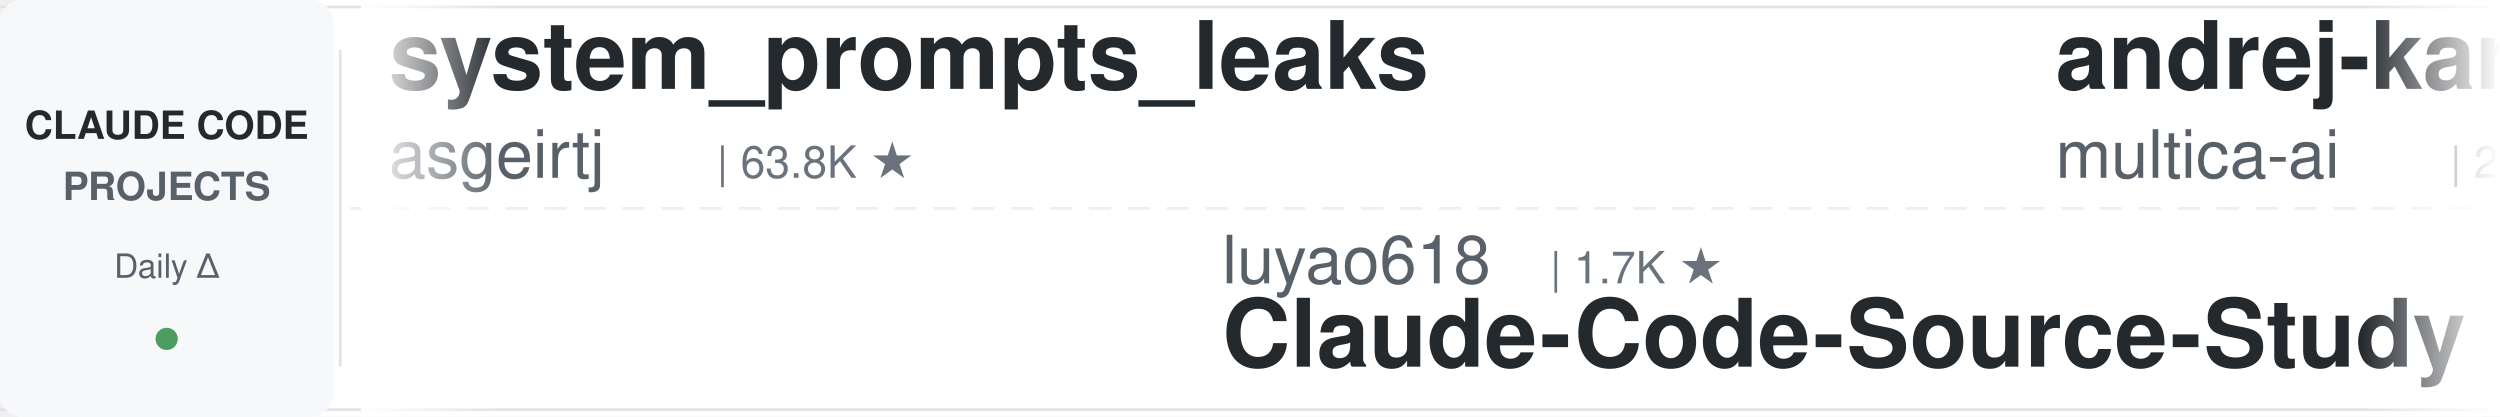
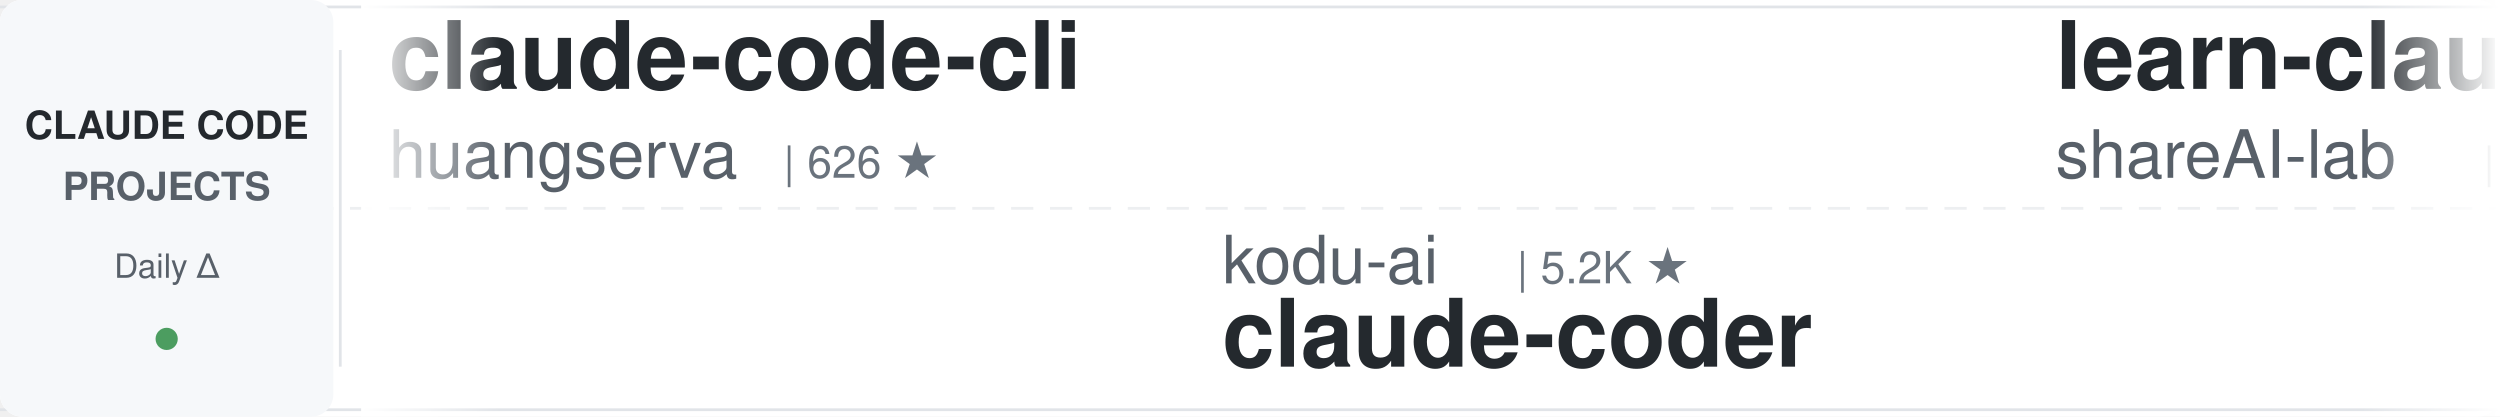
<svg xmlns="http://www.w3.org/2000/svg" width="900" height="150">
  <defs>
    <linearGradient id="leftFade" x1="0%" y1="0%" x2="100%" y2="0%">
      <stop offset="0%" style="stop-color:#ffffff;stop-opacity:1" />
      <stop offset="100%" style="stop-color:#ffffff;stop-opacity:0" />
    </linearGradient>
    <linearGradient id="rightFade" x1="0%" y1="0%" x2="100%" y2="0%">
      <stop offset="0%" style="stop-color:#ffffff;stop-opacity:0" />
      <stop offset="100%" style="stop-color:#ffffff;stop-opacity:1" />
    </linearGradient>
  </defs>
  <rect width="900" height="150" fill="#ffffff" rx="8" />
  <rect x="0" y="2" width="900" height="1" fill="#e1e4e8" />
  <rect x="0" y="147" width="900" height="1" fill="#e1e4e8" />
  <line x1="0" y1="75" x2="900" y2="75" stroke="#e1e4e8" stroke-width="1" stroke-dasharray="8 6" opacity="0.6" />
  <rect x="0" y="0" width="120" height="150" fill="#f6f8fa" rx="8" />
  <text x="60" y="50" font-family="-apple-system, BlinkMacSystemFont, 'Segoe UI', Helvetica, Arial, sans-serif" font-size="14" font-weight="600" fill="#24292e" text-anchor="middle">CLAUDE CODE</text>
  <text x="60" y="72" font-family="-apple-system, BlinkMacSystemFont, 'Segoe UI', Helvetica, Arial, sans-serif" font-size="14" font-weight="600" fill="#586069" text-anchor="middle">PROJECTS</text>
  <text x="60" y="100" font-family="-apple-system, BlinkMacSystemFont, 'Segoe UI', Helvetica, Arial, sans-serif" font-size="12" font-weight="500" fill="#586069" text-anchor="middle">Daily Δ</text>
  <circle cx="60" cy="122" r="4" fill="#22863a" opacity="0.8" />
  <rect x="122" y="18" width="1" height="114" fill="#e1e4e8" />
  <clipPath id="tickerClip">
    <rect x="130" y="0" width="770" height="150" />
  </clipPath>
  <g clip-path="url(#tickerClip)">
    <g id="tickerItems">
      <animateTransform attributeName="transform" attributeType="XML" type="translate" from="0 0" to="-3000 0" dur="54s" repeatCount="indefinite" />
      <g transform="translate(0, 0)">
-         <text x="140" y="32" font-family="-apple-system, BlinkMacSystemFont, 'Segoe UI', Helvetica, Arial, sans-serif" font-size="34" font-weight="600" fill="#24292e">system_prompts_leaks</text>
-         <text x="140" y="64" font-family="-apple-system, BlinkMacSystemFont, 'Segoe UI', Helvetica, Arial, sans-serif" font-size="24" font-weight="400" fill="#586069">asgeirtj</text>
-         <text x="258" y="64" font-family="-apple-system, BlinkMacSystemFont, 'Segoe UI', Helvetica, Arial, sans-serif" font-size="16" font-weight="500" fill="#6a737d">| 63.8K ★</text>
+         <text x="140" y="32" font-family="-apple-system, BlinkMacSystemFont, 'Segoe UI', Helvetica, Arial, sans-serif" font-size="34" font-weight="600" fill="#24292e">claude-code-cli</text>
+         <text x="140" y="64" font-family="-apple-system, BlinkMacSystemFont, 'Segoe UI', Helvetica, Arial, sans-serif" font-size="24" font-weight="400" fill="#586069">huangserva</text>
+         <text x="282" y="64" font-family="-apple-system, BlinkMacSystemFont, 'Segoe UI', Helvetica, Arial, sans-serif" font-size="16" font-weight="500" fill="#6a737d">| 626 ★</text>
      </g>
      <g transform="translate(300, 0)">
-         <text x="140" y="102" font-family="-apple-system, BlinkMacSystemFont, 'Segoe UI', Helvetica, Arial, sans-serif" font-size="24" font-weight="400" fill="#586069">luyao618</text>
-         <text x="258" y="102" font-family="-apple-system, BlinkMacSystemFont, 'Segoe UI', Helvetica, Arial, sans-serif" font-size="16" font-weight="500" fill="#6a737d">| 1.7K ★</text>
-         <text x="140" y="132" font-family="-apple-system, BlinkMacSystemFont, 'Segoe UI', Helvetica, Arial, sans-serif" font-size="34" font-weight="600" fill="#24292e">Claude-Code-Source-Study</text>
+         <text x="140" y="102" font-family="-apple-system, BlinkMacSystemFont, 'Segoe UI', Helvetica, Arial, sans-serif" font-size="24" font-weight="400" fill="#586069">kodu-ai</text>
+         <text x="246" y="102" font-family="-apple-system, BlinkMacSystemFont, 'Segoe UI', Helvetica, Arial, sans-serif" font-size="16" font-weight="500" fill="#6a737d">| 5.2K ★</text>
+         <text x="140" y="132" font-family="-apple-system, BlinkMacSystemFont, 'Segoe UI', Helvetica, Arial, sans-serif" font-size="34" font-weight="600" fill="#24292e">claude-coder</text>
      </g>
      <g transform="translate(600, 0)">
+         <text x="140" y="32" font-family="-apple-system, BlinkMacSystemFont, 'Segoe UI', Helvetica, Arial, sans-serif" font-size="34" font-weight="600" fill="#24292e">learn-claude-code</text>
+         <text x="140" y="64" font-family="-apple-system, BlinkMacSystemFont, 'Segoe UI', Helvetica, Arial, sans-serif" font-size="24" font-weight="400" fill="#586069">shareAI-lab</text>
+         <text x="294" y="64" font-family="-apple-system, BlinkMacSystemFont, 'Segoe UI', Helvetica, Arial, sans-serif" font-size="16" font-weight="500" fill="#6a737d">| 75.6K ★</text>
+       </g>
+       <g transform="translate(900, 0)">
+         <text x="140" y="102" font-family="-apple-system, BlinkMacSystemFont, 'Segoe UI', Helvetica, Arial, sans-serif" font-size="24" font-weight="400" fill="#586069">rohitg00</text>
+         <text x="258" y="102" font-family="-apple-system, BlinkMacSystemFont, 'Segoe UI', Helvetica, Arial, sans-serif" font-size="16" font-weight="500" fill="#6a737d">| 2.6K ★</text>
+         <text x="140" y="132" font-family="-apple-system, BlinkMacSystemFont, 'Segoe UI', Helvetica, Arial, sans-serif" font-size="34" font-weight="600" fill="#24292e">awesome-claude-code-tool...</text>
+       </g>
+       <g transform="translate(1200, 0)">
+         <text x="140" y="32" font-family="-apple-system, BlinkMacSystemFont, 'Segoe UI', Helvetica, Arial, sans-serif" font-size="34" font-weight="600" fill="#24292e">claude-code-system-promp...</text>
+         <text x="140" y="64" font-family="-apple-system, BlinkMacSystemFont, 'Segoe UI', Helvetica, Arial, sans-serif" font-size="24" font-weight="400" fill="#586069">Piebald-AI</text>
+         <text x="282" y="64" font-family="-apple-system, BlinkMacSystemFont, 'Segoe UI', Helvetica, Arial, sans-serif" font-size="16" font-weight="500" fill="#6a737d">| 12.5K ★</text>
+       </g>
+       <g transform="translate(1500, 0)">
+         <text x="140" y="102" font-family="-apple-system, BlinkMacSystemFont, 'Segoe UI', Helvetica, Arial, sans-serif" font-size="24" font-weight="400" fill="#586069">shanraisshan</text>
+         <text x="306" y="102" font-family="-apple-system, BlinkMacSystemFont, 'Segoe UI', Helvetica, Arial, sans-serif" font-size="16" font-weight="500" fill="#6a737d">| 65.4K ★</text>
+         <text x="140" y="132" font-family="-apple-system, BlinkMacSystemFont, 'Segoe UI', Helvetica, Arial, sans-serif" font-size="34" font-weight="600" fill="#24292e">claude-code-best-practic...</text>
+       </g>
+       <g transform="translate(1800, 0)">
+         <text x="140" y="32" font-family="-apple-system, BlinkMacSystemFont, 'Segoe UI', Helvetica, Arial, sans-serif" font-size="34" font-weight="600" fill="#24292e">claude-code-reverse</text>
+         <text x="140" y="64" font-family="-apple-system, BlinkMacSystemFont, 'Segoe UI', Helvetica, Arial, sans-serif" font-size="24" font-weight="400" fill="#586069">Yuyz0112</text>
+         <text x="258" y="64" font-family="-apple-system, BlinkMacSystemFont, 'Segoe UI', Helvetica, Arial, sans-serif" font-size="16" font-weight="500" fill="#6a737d">| 2.4K ★</text>
+       </g>
+       <g transform="translate(2100, 0)">
+         <text x="140" y="102" font-family="-apple-system, BlinkMacSystemFont, 'Segoe UI', Helvetica, Arial, sans-serif" font-size="24" font-weight="400" fill="#586069">musistudio</text>
+         <text x="282" y="102" font-family="-apple-system, BlinkMacSystemFont, 'Segoe UI', Helvetica, Arial, sans-serif" font-size="16" font-weight="500" fill="#6a737d">| 37.0K ★</text>
+         <text x="140" y="132" font-family="-apple-system, BlinkMacSystemFont, 'Segoe UI', Helvetica, Arial, sans-serif" font-size="34" font-weight="600" fill="#24292e">claude-code-router</text>
+       </g>
+       <g transform="translate(2400, 0)">
        <text x="140" y="32" font-family="-apple-system, BlinkMacSystemFont, 'Segoe UI', Helvetica, Arial, sans-serif" font-size="34" font-weight="600" fill="#24292e">andrej-karpathy-skills</text>
        <text x="140" y="64" font-family="-apple-system, BlinkMacSystemFont, 'Segoe UI', Helvetica, Arial, sans-serif" font-size="24" font-weight="400" fill="#586069">multica-ai</text>
-         <text x="282" y="64" font-family="-apple-system, BlinkMacSystemFont, 'Segoe UI', Helvetica, Arial, sans-serif" font-size="16" font-weight="500" fill="#6a737d">| 208.7K ★</text>
-       </g>
-       <g transform="translate(900, 0)">
-         <text x="140" y="102" font-family="-apple-system, BlinkMacSystemFont, 'Segoe UI', Helvetica, Arial, sans-serif" font-size="24" font-weight="400" fill="#586069">OneRedOak</text>
-         <text x="270" y="102" font-family="-apple-system, BlinkMacSystemFont, 'Segoe UI', Helvetica, Arial, sans-serif" font-size="16" font-weight="500" fill="#6a737d">| 3.9K ★</text>
-         <text x="140" y="132" font-family="-apple-system, BlinkMacSystemFont, 'Segoe UI', Helvetica, Arial, sans-serif" font-size="34" font-weight="600" fill="#24292e">claude-code-workflows</text>
-       </g>
-       <g transform="translate(1200, 0)">
-         <text x="140" y="32" font-family="-apple-system, BlinkMacSystemFont, 'Segoe UI', Helvetica, Arial, sans-serif" font-size="34" font-weight="600" fill="#24292e">Auto-claude-code-researc...</text>
-         <text x="140" y="64" font-family="-apple-system, BlinkMacSystemFont, 'Segoe UI', Helvetica, Arial, sans-serif" font-size="24" font-weight="400" fill="#586069">wanshuiyin</text>
-         <text x="282" y="64" font-family="-apple-system, BlinkMacSystemFont, 'Segoe UI', Helvetica, Arial, sans-serif" font-size="16" font-weight="500" fill="#6a737d">| 15.4K ★</text>
-       </g>
-       <g transform="translate(1500, 0)">
-         <text x="140" y="102" font-family="-apple-system, BlinkMacSystemFont, 'Segoe UI', Helvetica, Arial, sans-serif" font-size="24" font-weight="400" fill="#586069">Windy3f3f3f3f</text>
-         <text x="318" y="102" font-family="-apple-system, BlinkMacSystemFont, 'Segoe UI', Helvetica, Arial, sans-serif" font-size="16" font-weight="500" fill="#6a737d">| 2.6K ★</text>
-         <text x="140" y="132" font-family="-apple-system, BlinkMacSystemFont, 'Segoe UI', Helvetica, Arial, sans-serif" font-size="34" font-weight="600" fill="#24292e">claude-code-from-scratch</text>
-       </g>
-       <g transform="translate(1800, 0)">
-         <text x="140" y="32" font-family="-apple-system, BlinkMacSystemFont, 'Segoe UI', Helvetica, Arial, sans-serif" font-size="34" font-weight="600" fill="#24292e">Dive-into-Claude-Code</text>
-         <text x="140" y="64" font-family="-apple-system, BlinkMacSystemFont, 'Segoe UI', Helvetica, Arial, sans-serif" font-size="24" font-weight="400" fill="#586069">VILA-Lab</text>
-         <text x="258" y="64" font-family="-apple-system, BlinkMacSystemFont, 'Segoe UI', Helvetica, Arial, sans-serif" font-size="16" font-weight="500" fill="#6a737d">| 2.1K ★</text>
-       </g>
-       <g transform="translate(2100, 0)">
-         <text x="140" y="102" font-family="-apple-system, BlinkMacSystemFont, 'Segoe UI', Helvetica, Arial, sans-serif" font-size="24" font-weight="400" fill="#586069">lintsinghua</text>
-         <text x="294" y="102" font-family="-apple-system, BlinkMacSystemFont, 'Segoe UI', Helvetica, Arial, sans-serif" font-size="16" font-weight="500" fill="#6a737d">| 4.2K ★</text>
-         <text x="140" y="132" font-family="-apple-system, BlinkMacSystemFont, 'Segoe UI', Helvetica, Arial, sans-serif" font-size="34" font-weight="600" fill="#24292e">claude-code-book</text>
-       </g>
-       <g transform="translate(2400, 0)">
-         <text x="140" y="32" font-family="-apple-system, BlinkMacSystemFont, 'Segoe UI', Helvetica, Arial, sans-serif" font-size="34" font-weight="600" fill="#24292e">claude-code-base-action</text>
-         <text x="140" y="64" font-family="-apple-system, BlinkMacSystemFont, 'Segoe UI', Helvetica, Arial, sans-serif" font-size="24" font-weight="400" fill="#586069">anthropics</text>
-         <text x="282" y="64" font-family="-apple-system, BlinkMacSystemFont, 'Segoe UI', Helvetica, Arial, sans-serif" font-size="16" font-weight="500" fill="#6a737d">| 960 ★</text>
+         <text x="282" y="64" font-family="-apple-system, BlinkMacSystemFont, 'Segoe UI', Helvetica, Arial, sans-serif" font-size="16" font-weight="500" fill="#6a737d">| 208.8K ★</text>
      </g>
      <g transform="translate(2700, 0)">
-         <text x="140" y="102" font-family="-apple-system, BlinkMacSystemFont, 'Segoe UI', Helvetica, Arial, sans-serif" font-size="24" font-weight="400" fill="#586069">huangserva</text>
-         <text x="282" y="102" font-family="-apple-system, BlinkMacSystemFont, 'Segoe UI', Helvetica, Arial, sans-serif" font-size="16" font-weight="500" fill="#6a737d">| 626 ★</text>
-         <text x="140" y="132" font-family="-apple-system, BlinkMacSystemFont, 'Segoe UI', Helvetica, Arial, sans-serif" font-size="34" font-weight="600" fill="#24292e">claude-code-cli</text>
+         <text x="140" y="102" font-family="-apple-system, BlinkMacSystemFont, 'Segoe UI', Helvetica, Arial, sans-serif" font-size="24" font-weight="400" fill="#586069">asgeirtj</text>
+         <text x="258" y="102" font-family="-apple-system, BlinkMacSystemFont, 'Segoe UI', Helvetica, Arial, sans-serif" font-size="16" font-weight="500" fill="#6a737d">| 63.8K ★</text>
+         <text x="140" y="132" font-family="-apple-system, BlinkMacSystemFont, 'Segoe UI', Helvetica, Arial, sans-serif" font-size="34" font-weight="600" fill="#24292e">system_prompts_leaks</text>
      </g>
      <g transform="translate(3000, 0)">
-         <text x="140" y="32" font-family="-apple-system, BlinkMacSystemFont, 'Segoe UI', Helvetica, Arial, sans-serif" font-size="34" font-weight="600" fill="#24292e">system_prompts_leaks</text>
-         <text x="140" y="64" font-family="-apple-system, BlinkMacSystemFont, 'Segoe UI', Helvetica, Arial, sans-serif" font-size="24" font-weight="400" fill="#586069">asgeirtj</text>
-         <text x="258" y="64" font-family="-apple-system, BlinkMacSystemFont, 'Segoe UI', Helvetica, Arial, sans-serif" font-size="16" font-weight="500" fill="#6a737d">| 63.8K ★</text>
+         <text x="140" y="32" font-family="-apple-system, BlinkMacSystemFont, 'Segoe UI', Helvetica, Arial, sans-serif" font-size="34" font-weight="600" fill="#24292e">claude-code-cli</text>
+         <text x="140" y="64" font-family="-apple-system, BlinkMacSystemFont, 'Segoe UI', Helvetica, Arial, sans-serif" font-size="24" font-weight="400" fill="#586069">huangserva</text>
+         <text x="282" y="64" font-family="-apple-system, BlinkMacSystemFont, 'Segoe UI', Helvetica, Arial, sans-serif" font-size="16" font-weight="500" fill="#6a737d">| 626 ★</text>
      </g>
      <g transform="translate(3300, 0)">
-         <text x="140" y="102" font-family="-apple-system, BlinkMacSystemFont, 'Segoe UI', Helvetica, Arial, sans-serif" font-size="24" font-weight="400" fill="#586069">luyao618</text>
-         <text x="258" y="102" font-family="-apple-system, BlinkMacSystemFont, 'Segoe UI', Helvetica, Arial, sans-serif" font-size="16" font-weight="500" fill="#6a737d">| 1.7K ★</text>
-         <text x="140" y="132" font-family="-apple-system, BlinkMacSystemFont, 'Segoe UI', Helvetica, Arial, sans-serif" font-size="34" font-weight="600" fill="#24292e">Claude-Code-Source-Study</text>
+         <text x="140" y="102" font-family="-apple-system, BlinkMacSystemFont, 'Segoe UI', Helvetica, Arial, sans-serif" font-size="24" font-weight="400" fill="#586069">kodu-ai</text>
+         <text x="246" y="102" font-family="-apple-system, BlinkMacSystemFont, 'Segoe UI', Helvetica, Arial, sans-serif" font-size="16" font-weight="500" fill="#6a737d">| 5.2K ★</text>
+         <text x="140" y="132" font-family="-apple-system, BlinkMacSystemFont, 'Segoe UI', Helvetica, Arial, sans-serif" font-size="34" font-weight="600" fill="#24292e">claude-coder</text>
      </g>
      <g transform="translate(3600, 0)">
-         <text x="140" y="32" font-family="-apple-system, BlinkMacSystemFont, 'Segoe UI', Helvetica, Arial, sans-serif" font-size="34" font-weight="600" fill="#24292e">andrej-karpathy-skills</text>
-         <text x="140" y="64" font-family="-apple-system, BlinkMacSystemFont, 'Segoe UI', Helvetica, Arial, sans-serif" font-size="24" font-weight="400" fill="#586069">multica-ai</text>
-         <text x="282" y="64" font-family="-apple-system, BlinkMacSystemFont, 'Segoe UI', Helvetica, Arial, sans-serif" font-size="16" font-weight="500" fill="#6a737d">| 208.7K ★</text>
+         <text x="140" y="32" font-family="-apple-system, BlinkMacSystemFont, 'Segoe UI', Helvetica, Arial, sans-serif" font-size="34" font-weight="600" fill="#24292e">learn-claude-code</text>
+         <text x="140" y="64" font-family="-apple-system, BlinkMacSystemFont, 'Segoe UI', Helvetica, Arial, sans-serif" font-size="24" font-weight="400" fill="#586069">shareAI-lab</text>
+         <text x="294" y="64" font-family="-apple-system, BlinkMacSystemFont, 'Segoe UI', Helvetica, Arial, sans-serif" font-size="16" font-weight="500" fill="#6a737d">| 75.6K ★</text>
      </g>
      <g transform="translate(3900, 0)">
-         <text x="140" y="102" font-family="-apple-system, BlinkMacSystemFont, 'Segoe UI', Helvetica, Arial, sans-serif" font-size="24" font-weight="400" fill="#586069">OneRedOak</text>
-         <text x="270" y="102" font-family="-apple-system, BlinkMacSystemFont, 'Segoe UI', Helvetica, Arial, sans-serif" font-size="16" font-weight="500" fill="#6a737d">| 3.9K ★</text>
-         <text x="140" y="132" font-family="-apple-system, BlinkMacSystemFont, 'Segoe UI', Helvetica, Arial, sans-serif" font-size="34" font-weight="600" fill="#24292e">claude-code-workflows</text>
+         <text x="140" y="102" font-family="-apple-system, BlinkMacSystemFont, 'Segoe UI', Helvetica, Arial, sans-serif" font-size="24" font-weight="400" fill="#586069">rohitg00</text>
+         <text x="258" y="102" font-family="-apple-system, BlinkMacSystemFont, 'Segoe UI', Helvetica, Arial, sans-serif" font-size="16" font-weight="500" fill="#6a737d">| 2.6K ★</text>
+         <text x="140" y="132" font-family="-apple-system, BlinkMacSystemFont, 'Segoe UI', Helvetica, Arial, sans-serif" font-size="34" font-weight="600" fill="#24292e">awesome-claude-code-tool...</text>
      </g>
    </g>
  </g>
  <rect x="130" y="0" width="50" height="150" fill="url(#leftFade)" />
  <rect x="850" y="0" width="50" height="150" fill="url(#rightFade)" />
</svg>
